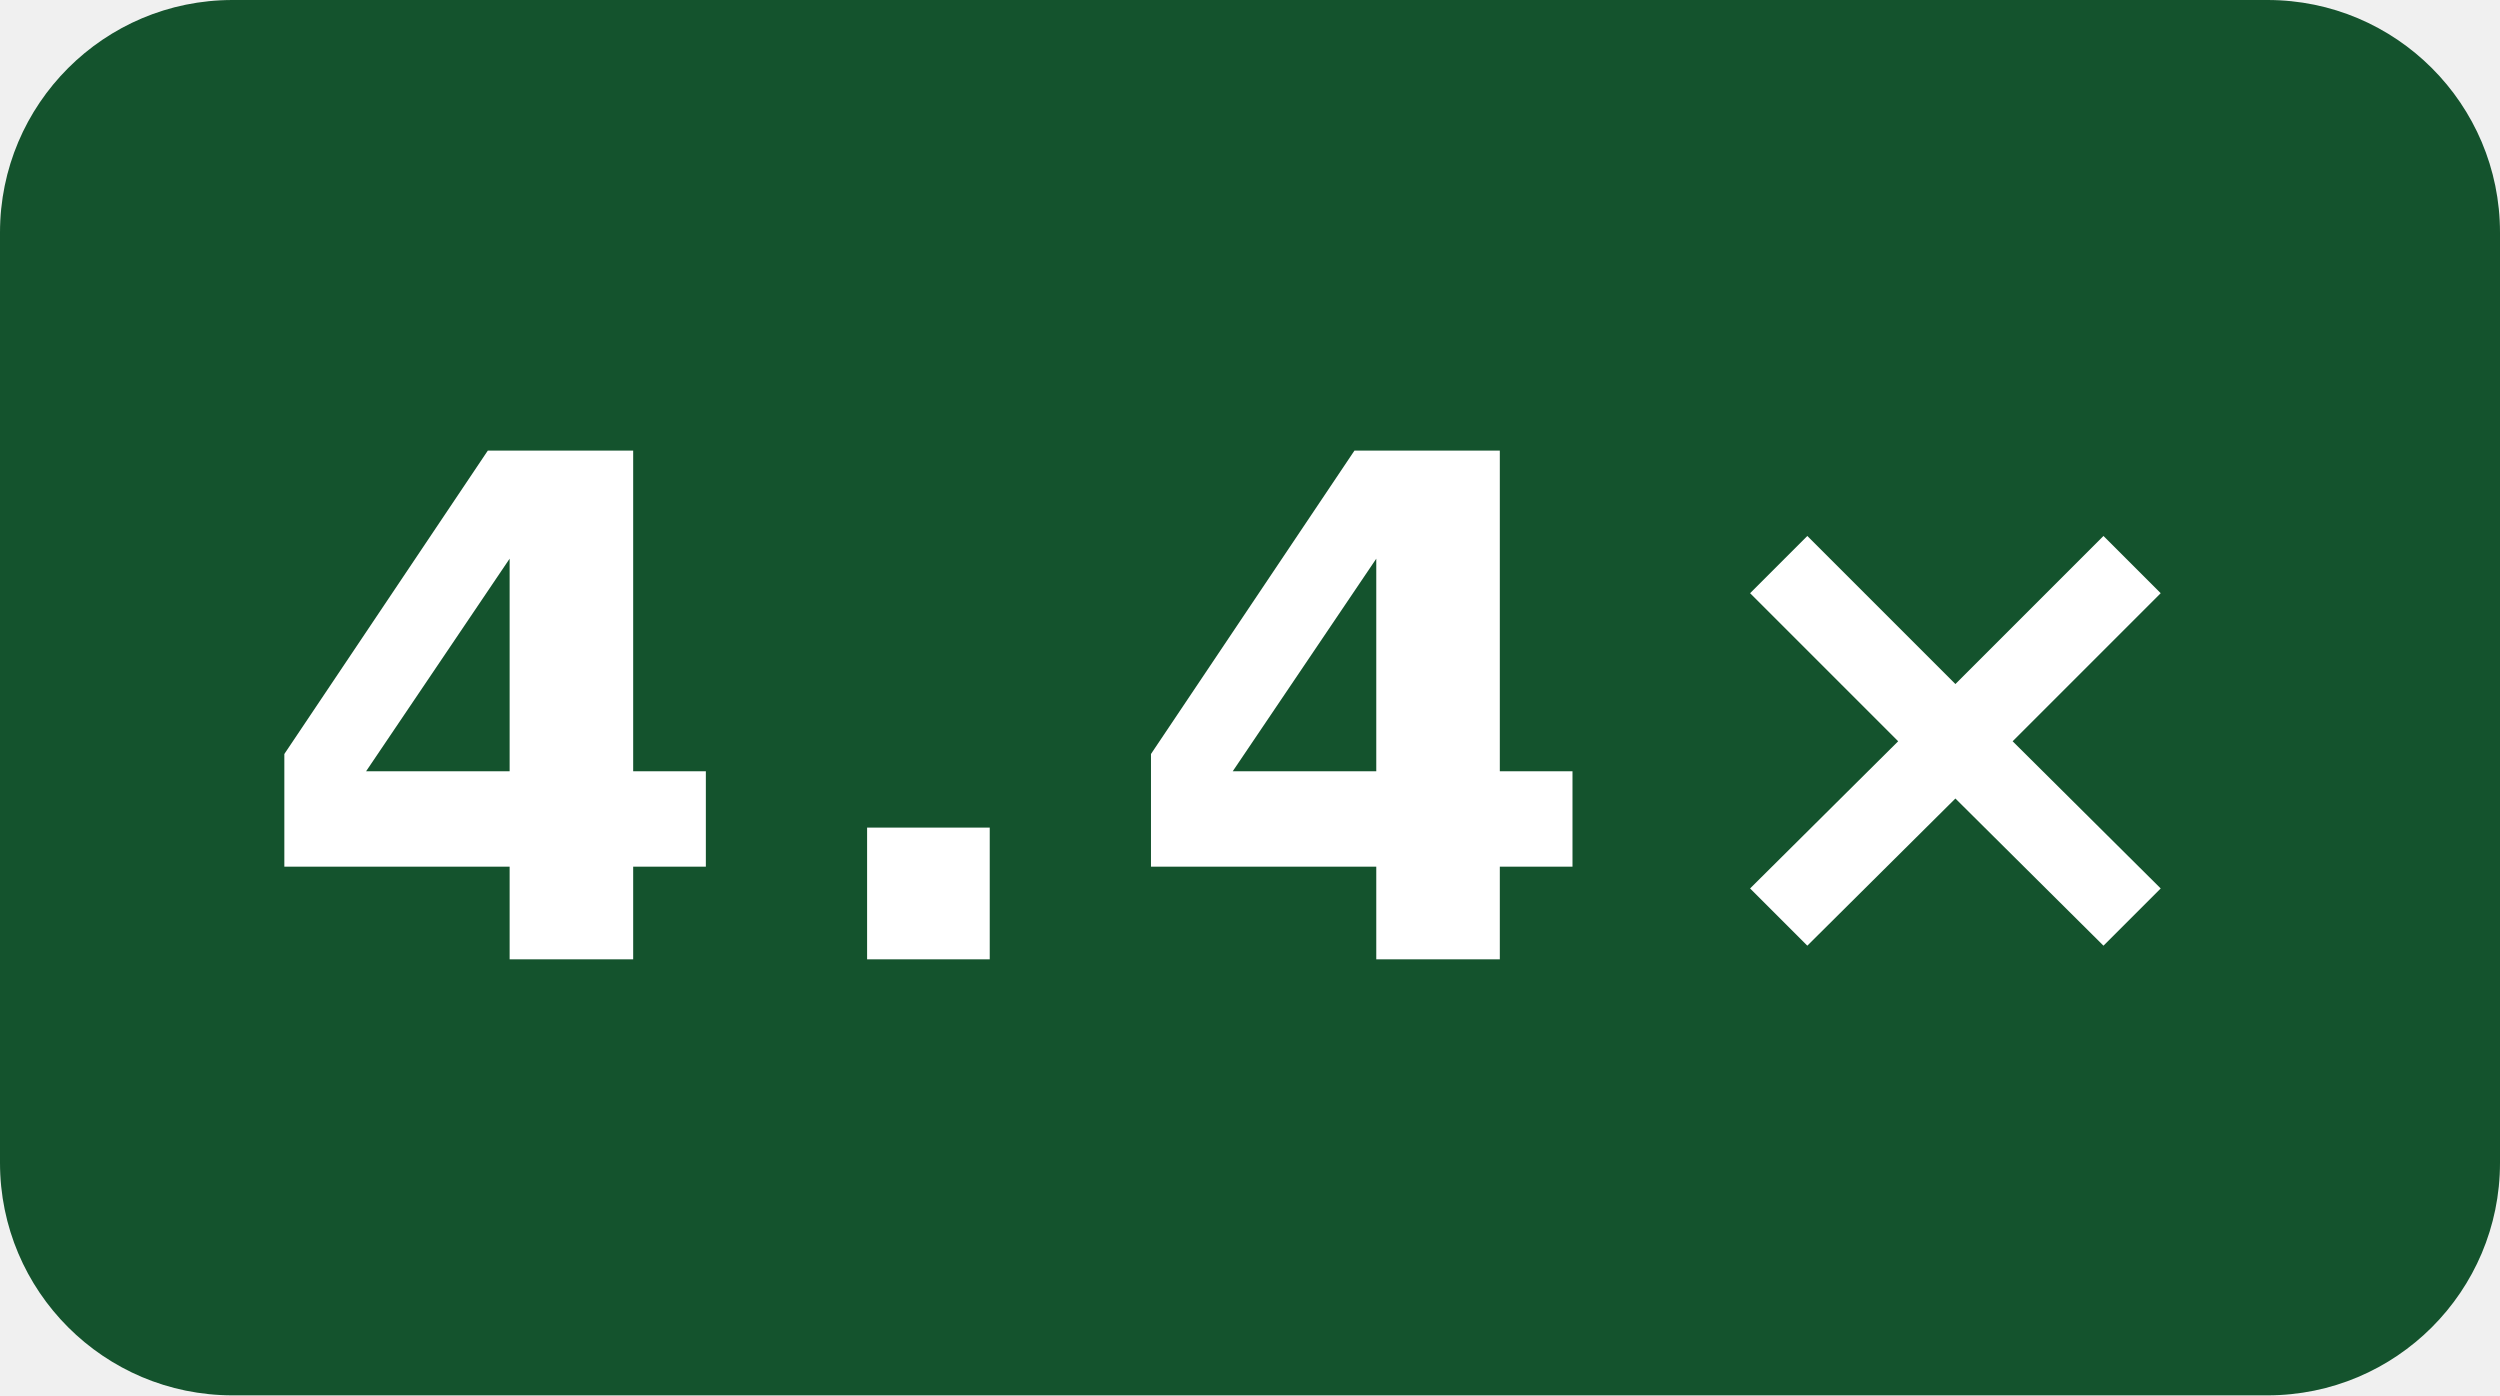
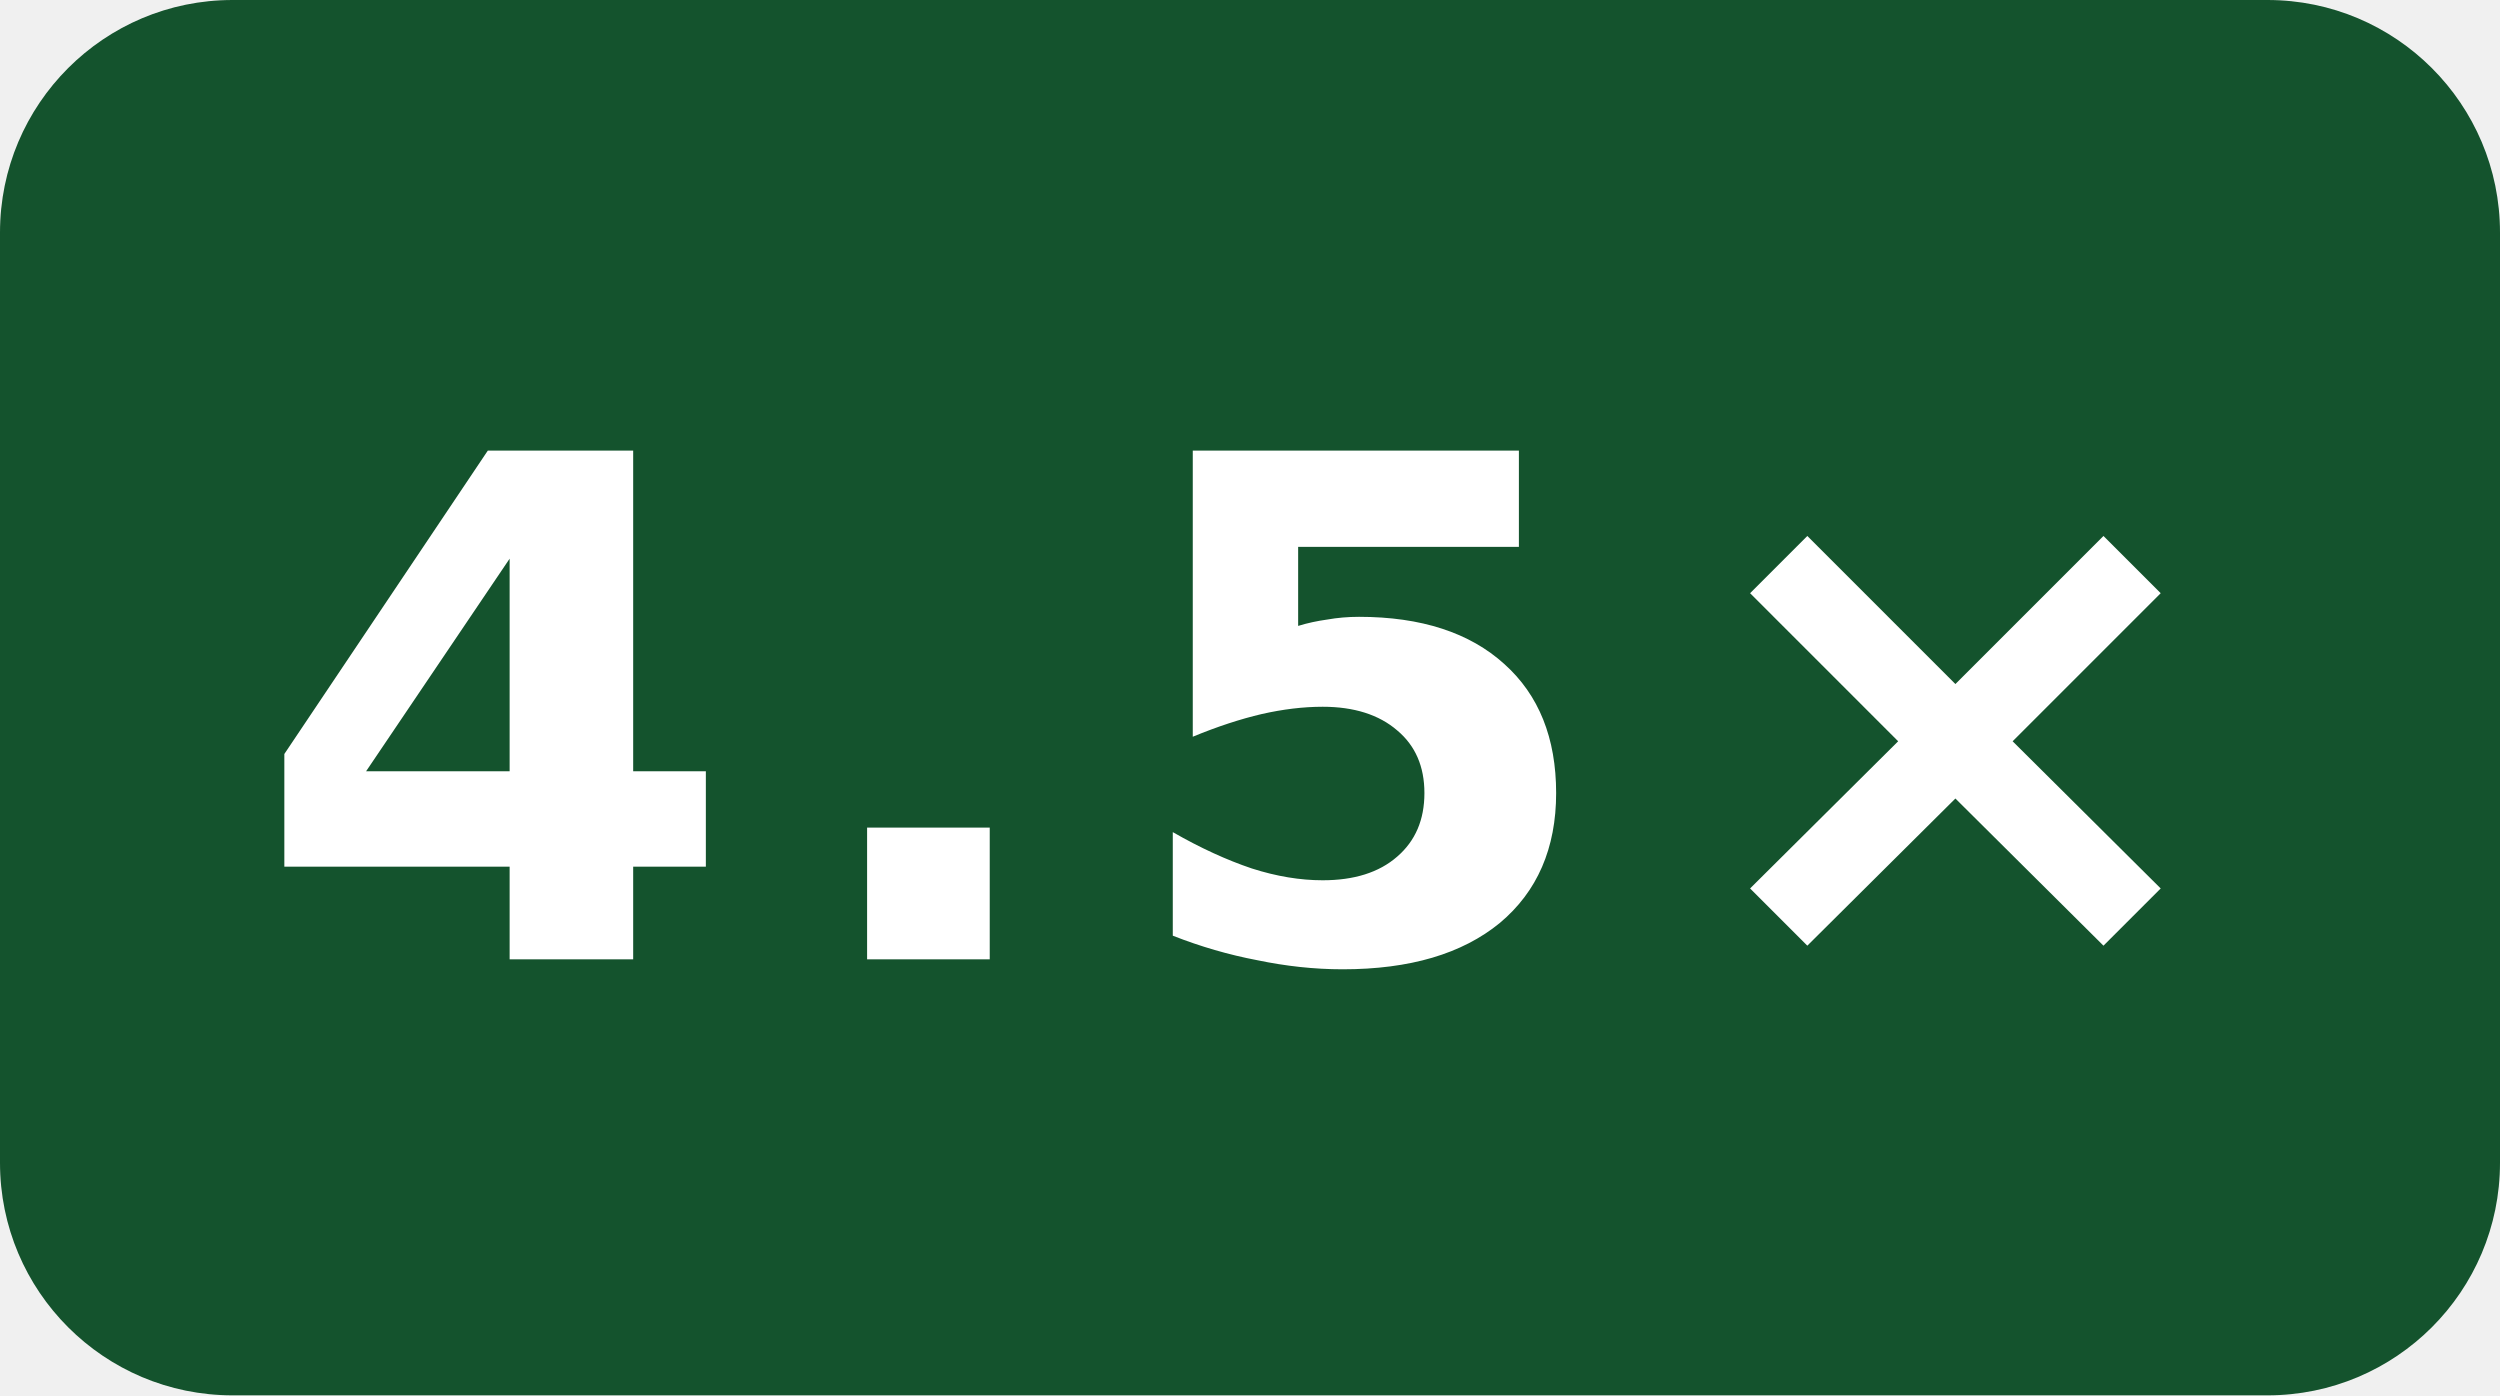
- <svg xmlns="http://www.w3.org/2000/svg" width="43" height="24" viewBox="0 0 43 24" role="img" aria-label="self compile speed vs gcc: 4.4×">
+ <svg xmlns="http://www.w3.org/2000/svg" width="43" height="24" viewBox="0 0 43 24" role="img" aria-label="self compile speed vs gcc: 4.5×">
  <rect width="43" height="24" rx="4" fill="#14532d" />
-   <text x="21.5" y="16.5" fill="#fff" text-anchor="middle" font-family="Verdana,Geneva,DejaVu Sans,sans-serif" font-size="12" font-weight="700" letter-spacing="1" textLength="31" lengthAdjust="spacingAndGlyphs">4.4×</text>
+   <text x="21.5" y="16.5" fill="#fff" text-anchor="middle" font-family="Verdana,Geneva,DejaVu Sans,sans-serif" font-size="12" font-weight="700" letter-spacing="1" textLength="31" lengthAdjust="spacingAndGlyphs">4.5×</text>
</svg>
